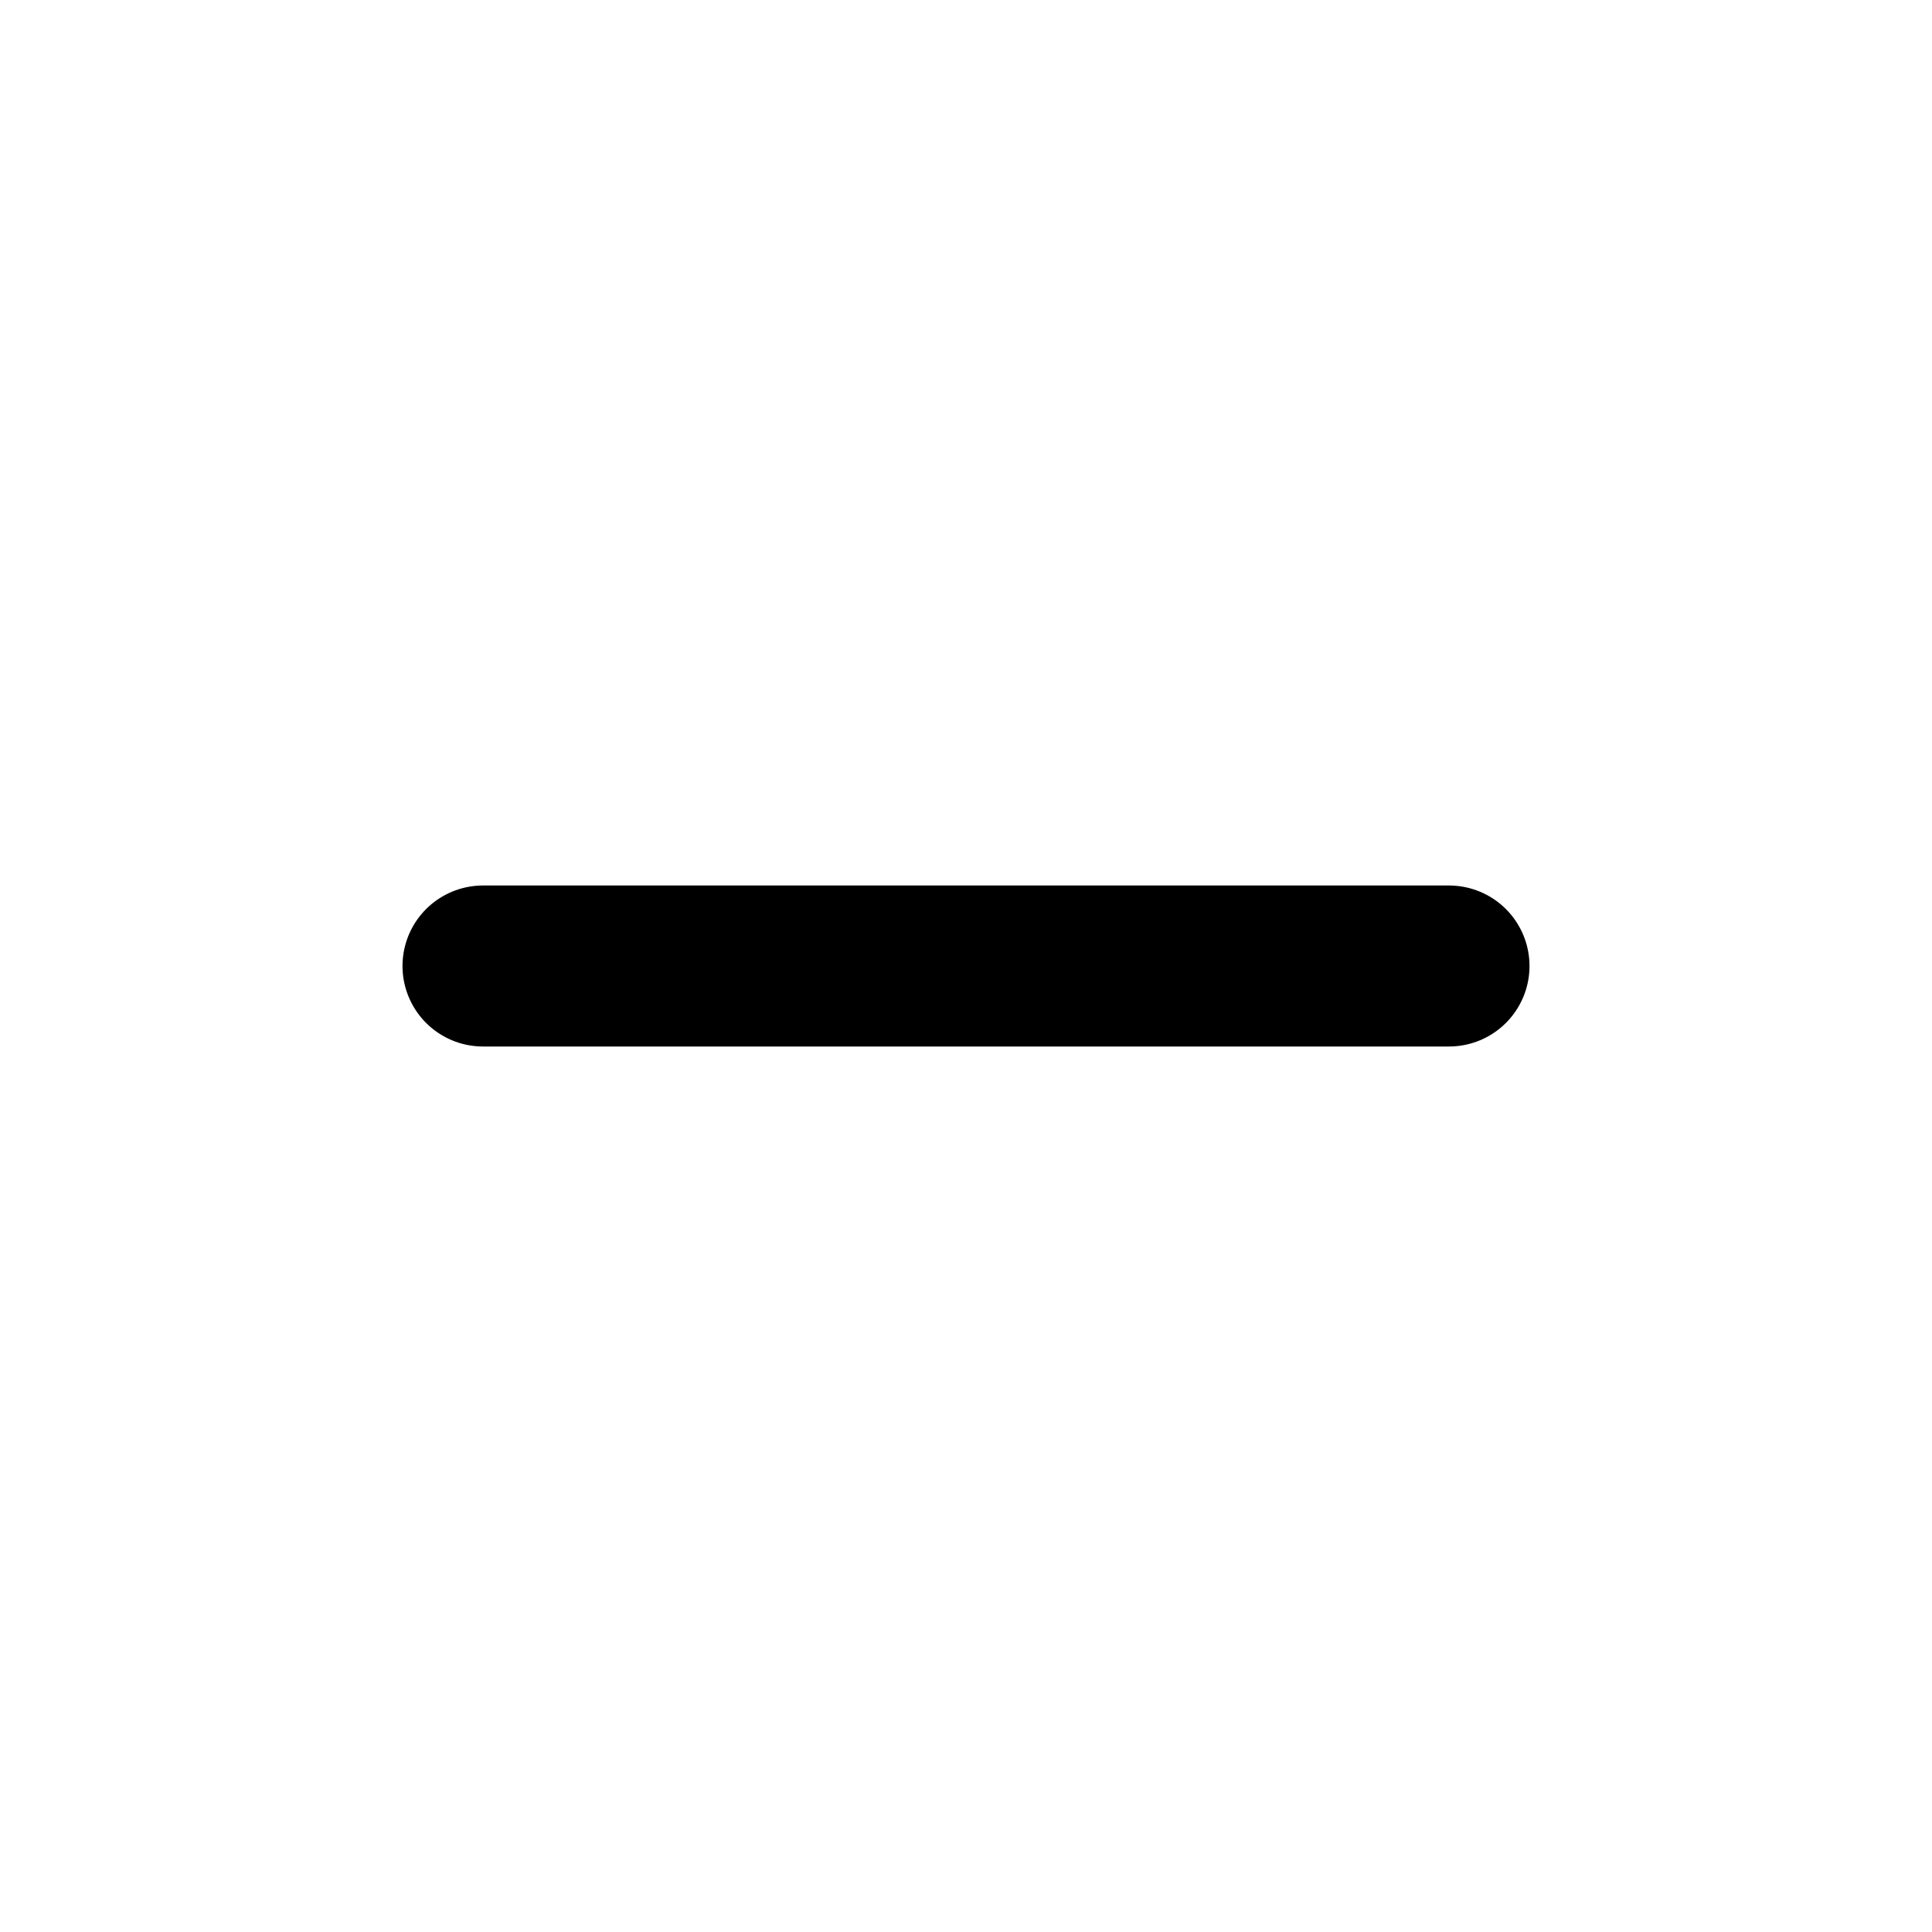
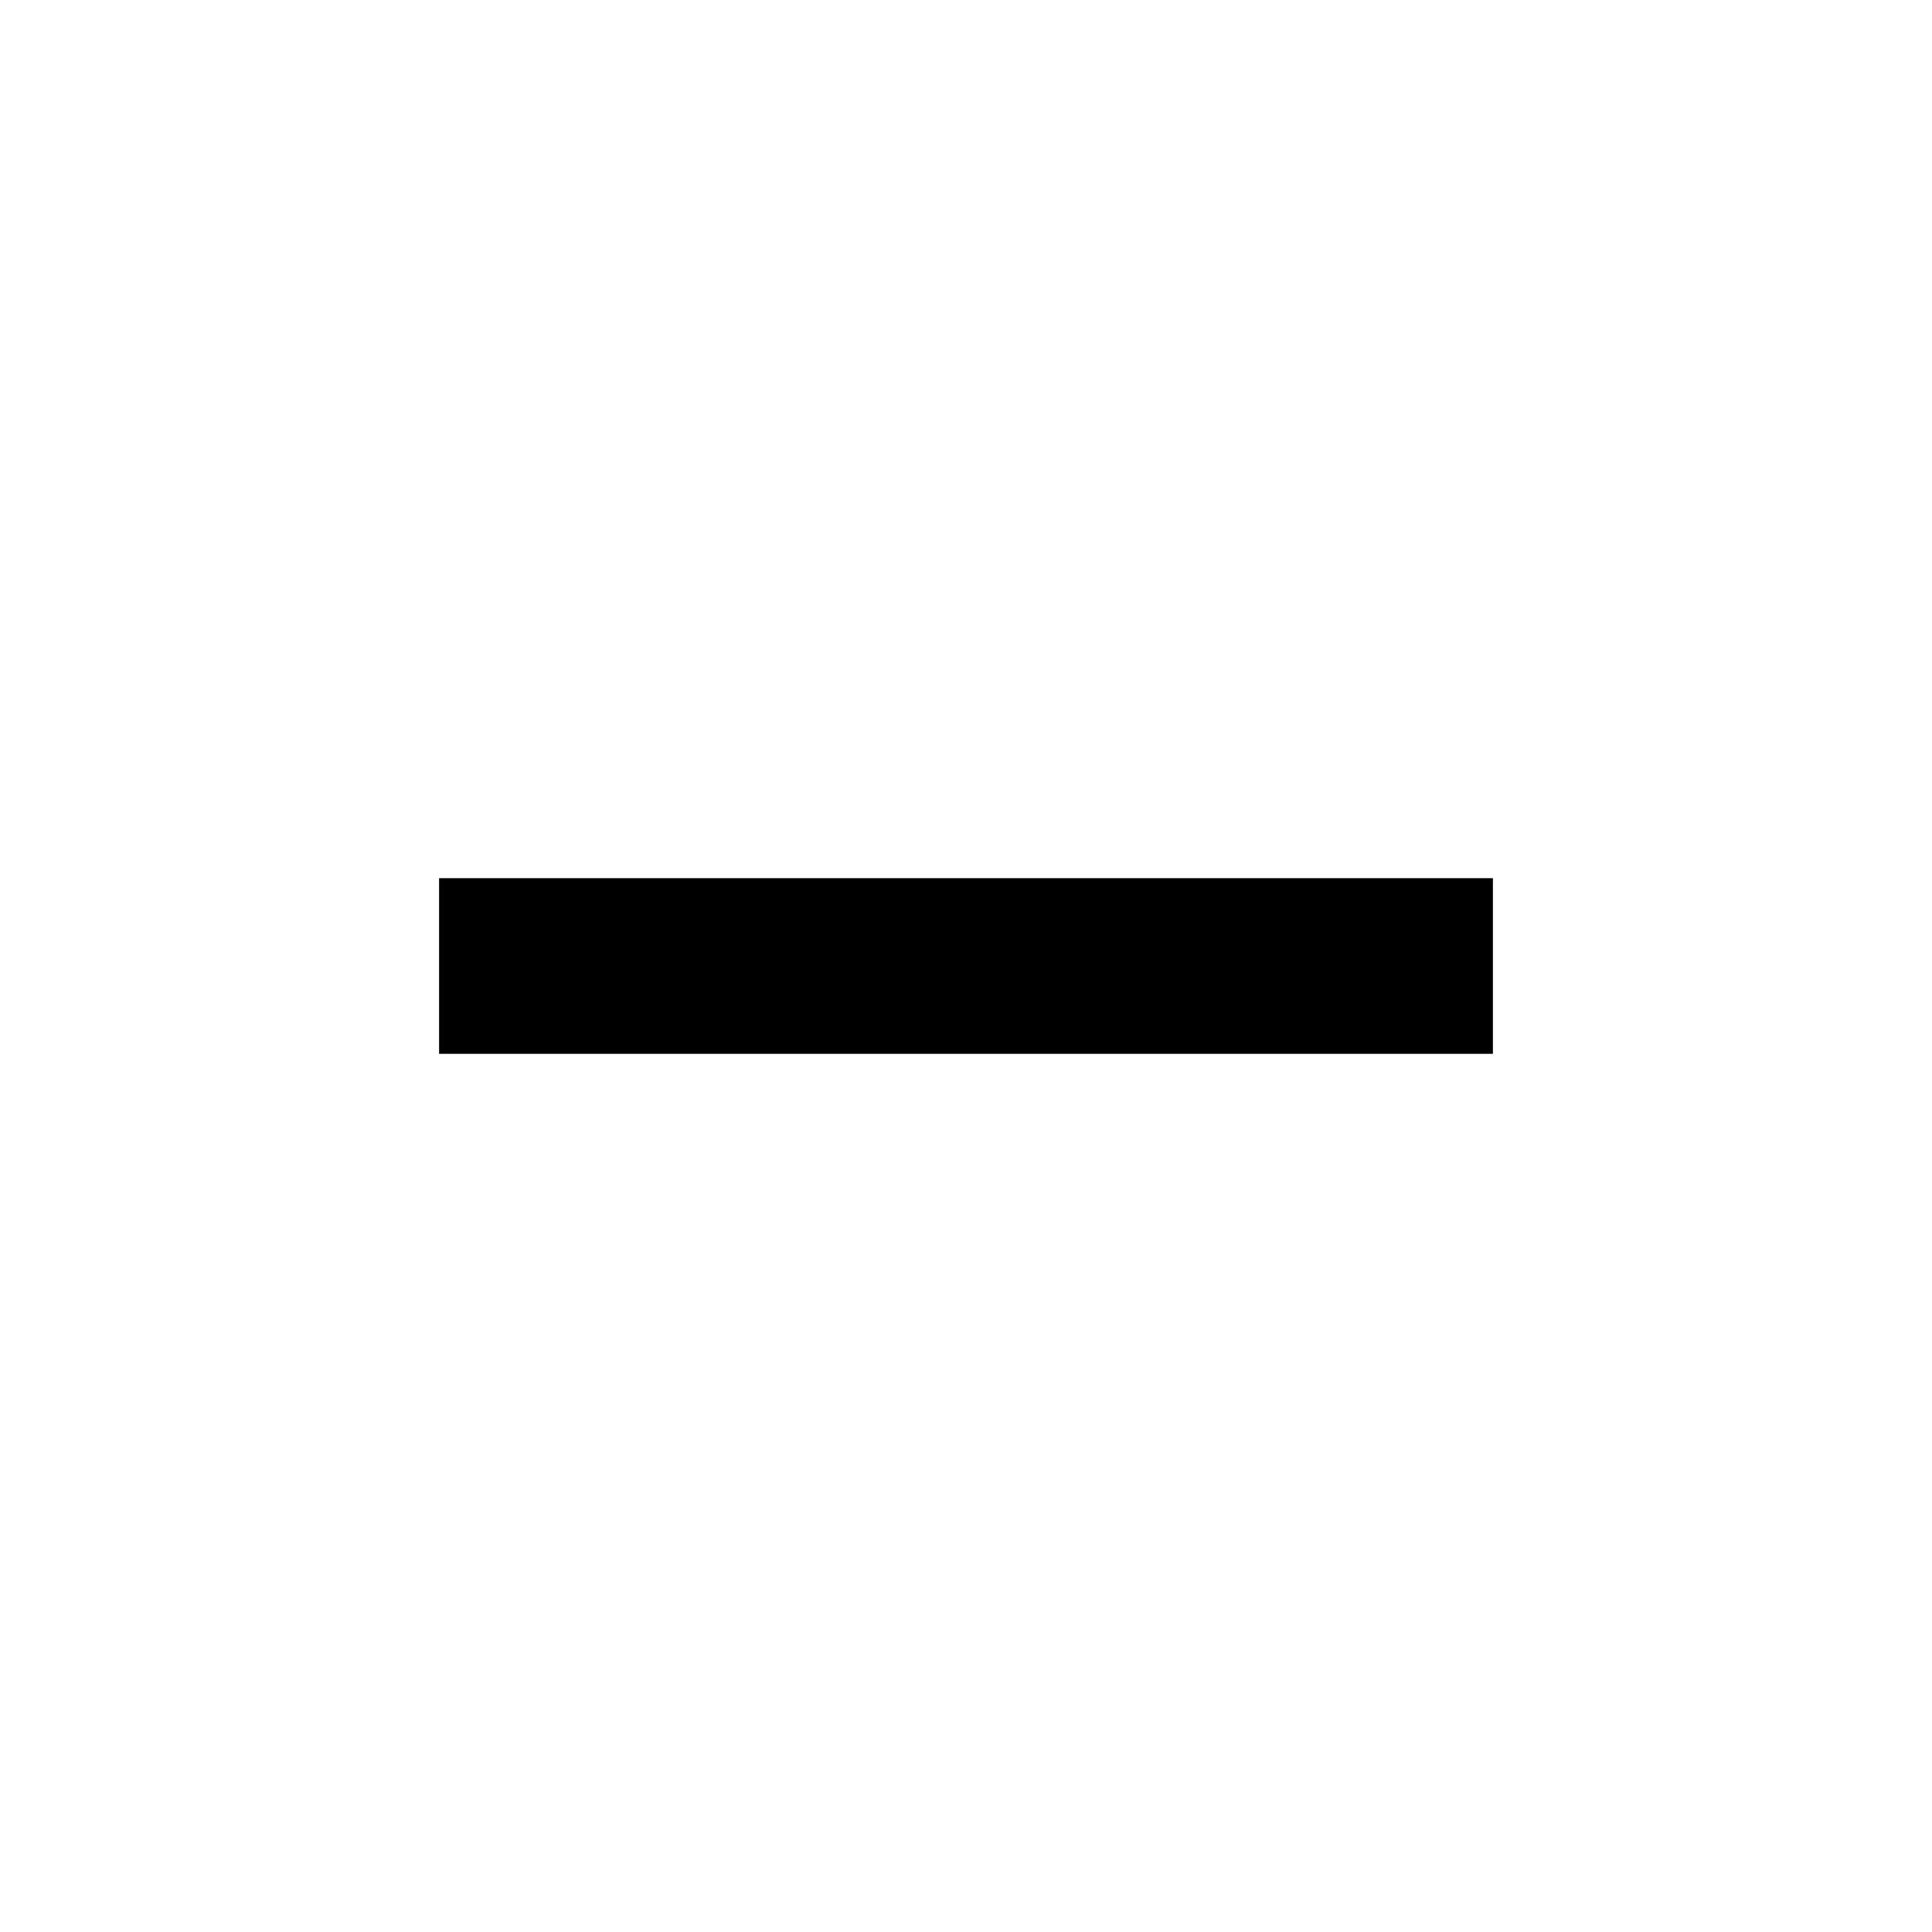
- <svg xmlns="http://www.w3.org/2000/svg" width="800px" height="800px" viewBox="0 0 24 24" fill="none">
-   <path d="M6 12L18 12" stroke="#000000" stroke-width="2" stroke-linecap="round" stroke-linejoin="round" />
+ <svg xmlns="http://www.w3.org/2000/svg" fill="#000000" width="800px" height="800px" viewBox="0 0 22 22" id="memory-minus">
+   <path d="M17,12H5V10H17Z" />
</svg>
